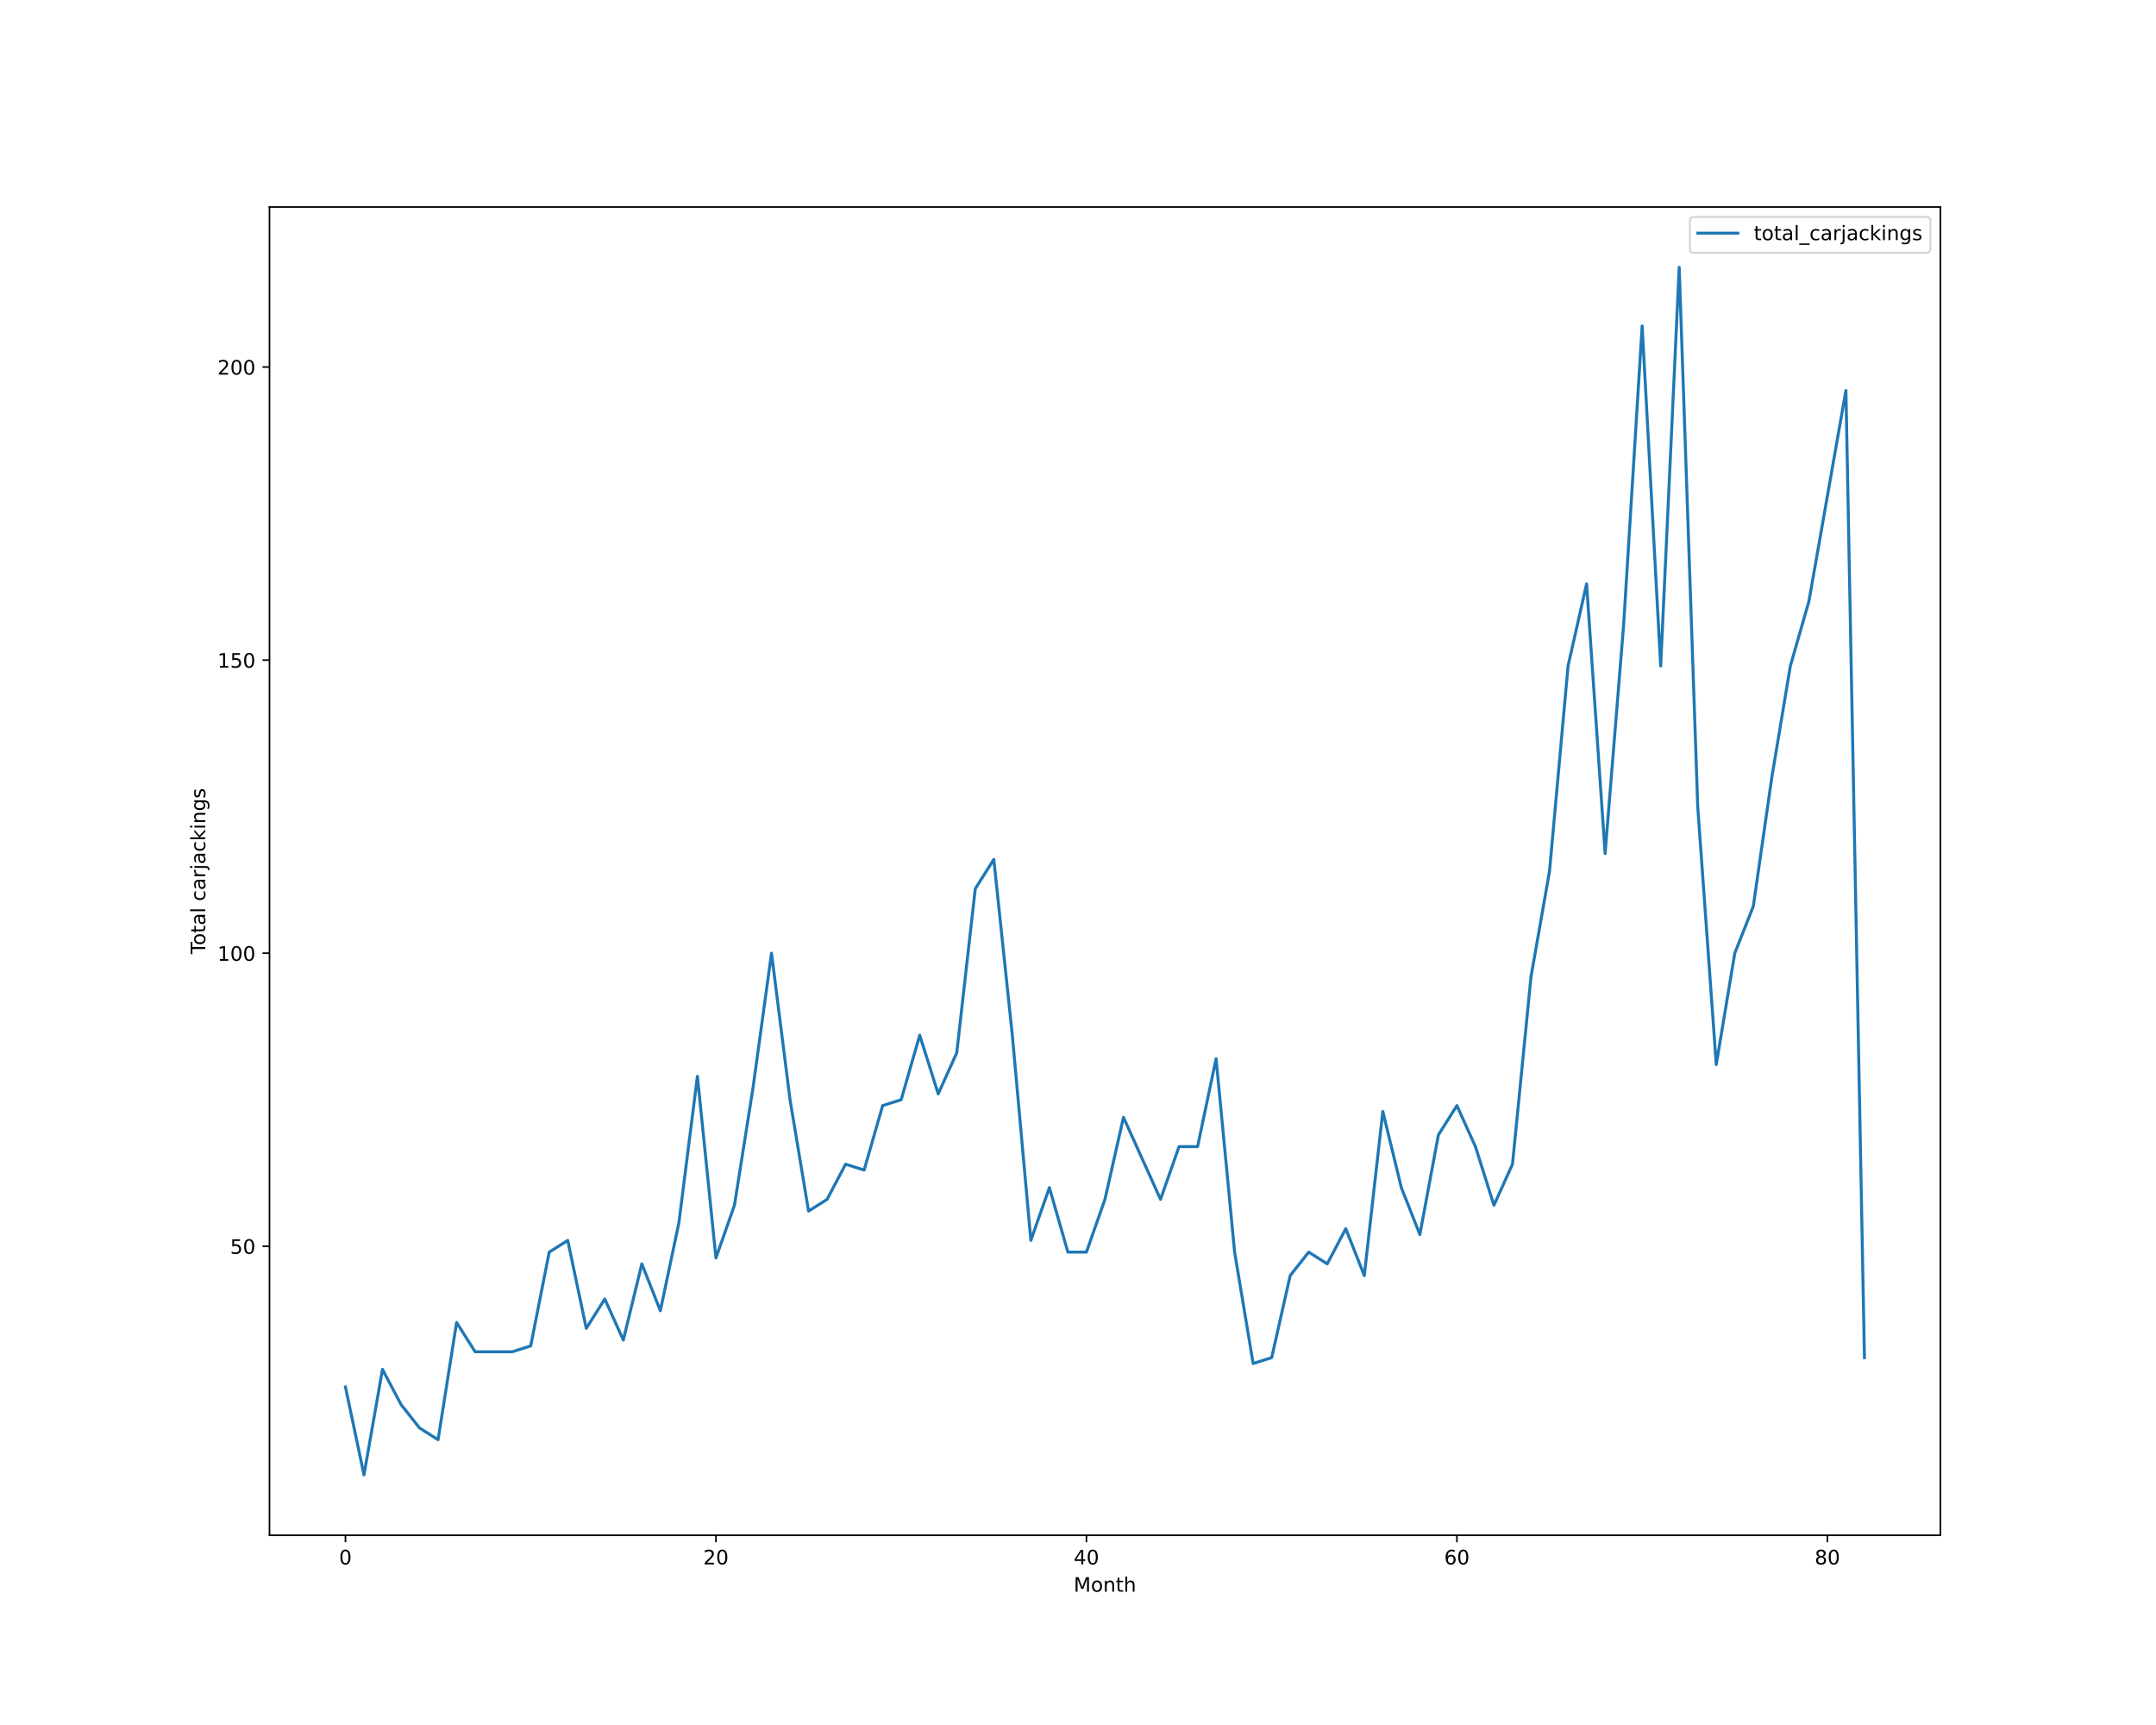
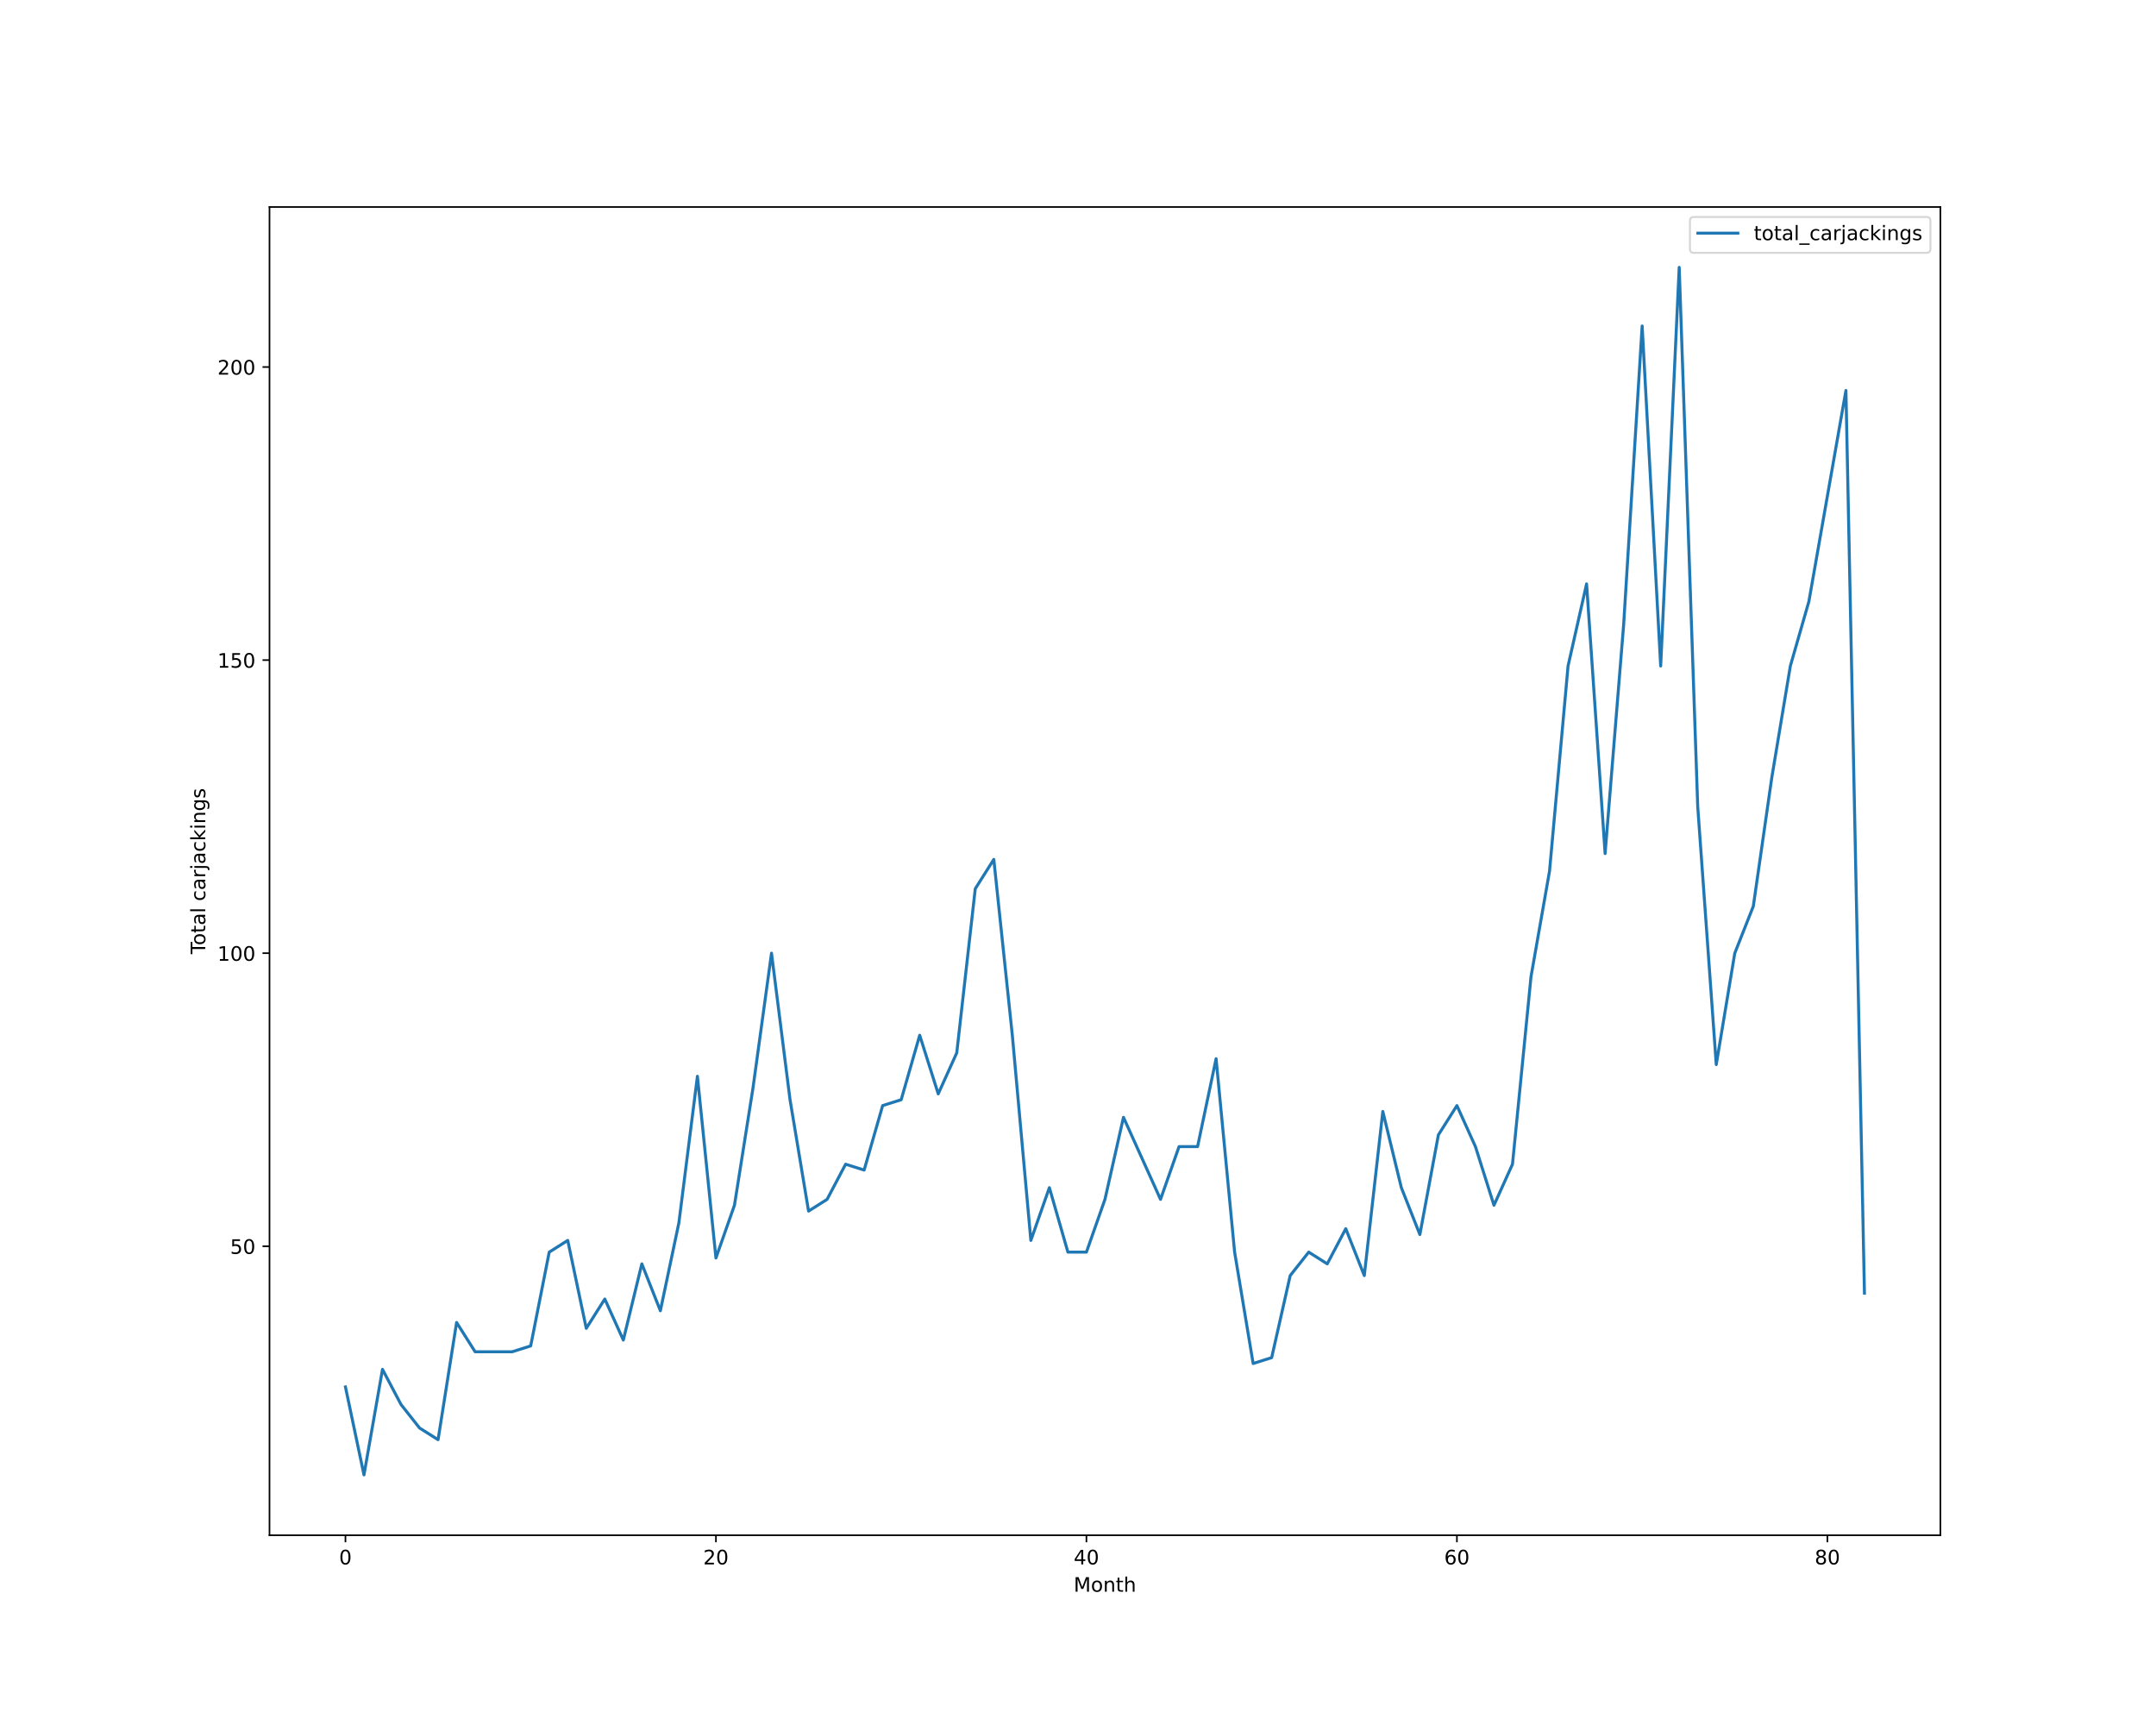
<svg xmlns="http://www.w3.org/2000/svg" xmlns:xlink="http://www.w3.org/1999/xlink" height="864pt" version="1.1" viewBox="0 0 1080 864" width="1080pt">
  <defs>
    <style type="text/css">*{stroke-linecap:butt;stroke-linejoin:round;}</style>
  </defs>
  <g id="figure_1">
    <g id="patch_1">
      <path d="M 0 864  L 1080 864  L 1080 0  L 0 0  z " style="fill:#ffffff;" />
    </g>
    <g id="axes_1">
      <g id="patch_2">
        <path d="M 135 768.96  L 972 768.96  L 972 103.68  L 135 103.68  z " style="fill:#ffffff;" />
      </g>
      <g id="matplotlib.axis_1">
        <g id="xtick_1">
          <g id="line2d_1">
            <defs>
-               <path d="M 0 0  L 0 3.5  " id="m378a462a63" style="stroke:#000000;stroke-width:0.8;" />
-             </defs>
-             <g>
-               <use style="stroke:#000000;stroke-width:0.8;" x="173.045" xlink:href="#m378a462a63" y="768.96" />
+               <path d="M 0 0  L 0 3.5  " id="m471f3f7200" style="stroke:#000000;stroke-width:0.8;" />
+             </defs>
+             <g>
+               <use style="stroke:#000000;stroke-width:0.8;" x="173.045" xlink:href="#m471f3f7200" y="768.96" />
            </g>
          </g>
          <g id="text_1">
            <g transform="translate(169.8642 783.5584)scale(0.1 -0.1)">
              <defs>
                <path d="M 2034 4250  Q 1547 4250 1301 3770  Q 1056 3291 1056 2328  Q 1056 1369 1301 889  Q 1547 409 2034 409  Q 2525 409 2770 889  Q 3016 1369 3016 2328  Q 3016 3291 2770 3770  Q 2525 4250 2034 4250  z M 2034 4750  Q 2819 4750 3233 4129  Q 3647 3509 3647 2328  Q 3647 1150 3233 529  Q 2819 -91 2034 -91  Q 1250 -91 836 529  Q 422 1150 422 2328  Q 422 3509 836 4129  Q 1250 4750 2034 4750  z " id="DejaVuSans-30" transform="scale(0.015625)" />
              </defs>
              <use xlink:href="#DejaVuSans-30" />
            </g>
          </g>
        </g>
        <g id="xtick_2">
          <g id="line2d_2">
            <g>
-               <use style="stroke:#000000;stroke-width:0.8;" x="358.633" xlink:href="#m378a462a63" y="768.96" />
+               <use style="stroke:#000000;stroke-width:0.8;" x="358.633" xlink:href="#m471f3f7200" y="768.96" />
            </g>
          </g>
          <g id="text_2">
            <g transform="translate(352.2705 783.5584)scale(0.1 -0.1)">
              <defs>
                <path d="M 1228 531  L 3431 531  L 3431 0  L 469 0  L 469 531  Q 828 903 1448 1529  Q 2069 2156 2228 2338  Q 2531 2678 2651 2914  Q 2772 3150 2772 3378  Q 2772 3750 2511 3984  Q 2250 4219 1831 4219  Q 1534 4219 1204 4116  Q 875 4013 500 3803  L 500 4441  Q 881 4594 1212 4672  Q 1544 4750 1819 4750  Q 2544 4750 2975 4387  Q 3406 4025 3406 3419  Q 3406 3131 3298 2873  Q 3191 2616 2906 2266  Q 2828 2175 2409 1742  Q 1991 1309 1228 531  z " id="DejaVuSans-32" transform="scale(0.015625)" />
              </defs>
              <use xlink:href="#DejaVuSans-32" />
              <use x="63.623" xlink:href="#DejaVuSans-30" />
            </g>
          </g>
        </g>
        <g id="xtick_3">
          <g id="line2d_3">
            <g>
-               <use style="stroke:#000000;stroke-width:0.8;" x="544.221" xlink:href="#m378a462a63" y="768.96" />
+               <use style="stroke:#000000;stroke-width:0.8;" x="544.221" xlink:href="#m471f3f7200" y="768.96" />
            </g>
          </g>
          <g id="text_3">
            <g transform="translate(537.8581 783.5584)scale(0.1 -0.1)">
              <defs>
                <path d="M 2419 4116  L 825 1625  L 2419 1625  L 2419 4116  z M 2253 4666  L 3047 4666  L 3047 1625  L 3713 1625  L 3713 1100  L 3047 1100  L 3047 0  L 2419 0  L 2419 1100  L 313 1100  L 313 1709  L 2253 4666  z " id="DejaVuSans-34" transform="scale(0.015625)" />
              </defs>
              <use xlink:href="#DejaVuSans-34" />
              <use x="63.623" xlink:href="#DejaVuSans-30" />
            </g>
          </g>
        </g>
        <g id="xtick_4">
          <g id="line2d_4">
            <g>
-               <use style="stroke:#000000;stroke-width:0.8;" x="729.808" xlink:href="#m378a462a63" y="768.96" />
+               <use style="stroke:#000000;stroke-width:0.8;" x="729.808" xlink:href="#m471f3f7200" y="768.96" />
            </g>
          </g>
          <g id="text_4">
            <g transform="translate(723.4457 783.5584)scale(0.1 -0.1)">
              <defs>
                <path d="M 2113 2584  Q 1688 2584 1439 2293  Q 1191 2003 1191 1497  Q 1191 994 1439 701  Q 1688 409 2113 409  Q 2538 409 2786 701  Q 3034 994 3034 1497  Q 3034 2003 2786 2293  Q 2538 2584 2113 2584  z M 3366 4563  L 3366 3988  Q 3128 4100 2886 4159  Q 2644 4219 2406 4219  Q 1781 4219 1451 3797  Q 1122 3375 1075 2522  Q 1259 2794 1537 2939  Q 1816 3084 2150 3084  Q 2853 3084 3261 2657  Q 3669 2231 3669 1497  Q 3669 778 3244 343  Q 2819 -91 2113 -91  Q 1303 -91 875 529  Q 447 1150 447 2328  Q 447 3434 972 4092  Q 1497 4750 2381 4750  Q 2619 4750 2861 4703  Q 3103 4656 3366 4563  z " id="DejaVuSans-36" transform="scale(0.015625)" />
              </defs>
              <use xlink:href="#DejaVuSans-36" />
              <use x="63.623" xlink:href="#DejaVuSans-30" />
            </g>
          </g>
        </g>
        <g id="xtick_5">
          <g id="line2d_5">
            <g>
-               <use style="stroke:#000000;stroke-width:0.8;" x="915.396" xlink:href="#m378a462a63" y="768.96" />
+               <use style="stroke:#000000;stroke-width:0.8;" x="915.396" xlink:href="#m471f3f7200" y="768.96" />
            </g>
          </g>
          <g id="text_5">
            <g transform="translate(909.0333 783.5584)scale(0.1 -0.1)">
              <defs>
                <path d="M 2034 2216  Q 1584 2216 1326 1975  Q 1069 1734 1069 1313  Q 1069 891 1326 650  Q 1584 409 2034 409  Q 2484 409 2743 651  Q 3003 894 3003 1313  Q 3003 1734 2745 1975  Q 2488 2216 2034 2216  z M 1403 2484  Q 997 2584 770 2862  Q 544 3141 544 3541  Q 544 4100 942 4425  Q 1341 4750 2034 4750  Q 2731 4750 3128 4425  Q 3525 4100 3525 3541  Q 3525 3141 3298 2862  Q 3072 2584 2669 2484  Q 3125 2378 3379 2068  Q 3634 1759 3634 1313  Q 3634 634 3220 271  Q 2806 -91 2034 -91  Q 1263 -91 848 271  Q 434 634 434 1313  Q 434 1759 690 2068  Q 947 2378 1403 2484  z M 1172 3481  Q 1172 3119 1398 2916  Q 1625 2713 2034 2713  Q 2441 2713 2670 2916  Q 2900 3119 2900 3481  Q 2900 3844 2670 4047  Q 2441 4250 2034 4250  Q 1625 4250 1398 4047  Q 1172 3844 1172 3481  z " id="DejaVuSans-38" transform="scale(0.015625)" />
              </defs>
              <use xlink:href="#DejaVuSans-38" />
              <use x="63.623" xlink:href="#DejaVuSans-30" />
            </g>
          </g>
        </g>
        <g id="text_6">
          <g transform="translate(537.8289 797.2366)scale(0.1 -0.1)">
            <defs>
              <path d="M 628 4666  L 1569 4666  L 2759 1491  L 3956 4666  L 4897 4666  L 4897 0  L 4281 0  L 4281 4097  L 3078 897  L 2444 897  L 1241 4097  L 1241 0  L 628 0  L 628 4666  z " id="DejaVuSans-4d" transform="scale(0.015625)" />
              <path d="M 1959 3097  Q 1497 3097 1228 2736  Q 959 2375 959 1747  Q 959 1119 1226 758  Q 1494 397 1959 397  Q 2419 397 2687 759  Q 2956 1122 2956 1747  Q 2956 2369 2687 2733  Q 2419 3097 1959 3097  z M 1959 3584  Q 2709 3584 3137 3096  Q 3566 2609 3566 1747  Q 3566 888 3137 398  Q 2709 -91 1959 -91  Q 1206 -91 779 398  Q 353 888 353 1747  Q 353 2609 779 3096  Q 1206 3584 1959 3584  z " id="DejaVuSans-6f" transform="scale(0.015625)" />
              <path d="M 3513 2113  L 3513 0  L 2938 0  L 2938 2094  Q 2938 2591 2744 2837  Q 2550 3084 2163 3084  Q 1697 3084 1428 2787  Q 1159 2491 1159 1978  L 1159 0  L 581 0  L 581 3500  L 1159 3500  L 1159 2956  Q 1366 3272 1645 3428  Q 1925 3584 2291 3584  Q 2894 3584 3203 3211  Q 3513 2838 3513 2113  z " id="DejaVuSans-6e" transform="scale(0.015625)" />
              <path d="M 1172 4494  L 1172 3500  L 2356 3500  L 2356 3053  L 1172 3053  L 1172 1153  Q 1172 725 1289 603  Q 1406 481 1766 481  L 2356 481  L 2356 0  L 1766 0  Q 1100 0 847 248  Q 594 497 594 1153  L 594 3053  L 172 3053  L 172 3500  L 594 3500  L 594 4494  L 1172 4494  z " id="DejaVuSans-74" transform="scale(0.015625)" />
              <path d="M 3513 2113  L 3513 0  L 2938 0  L 2938 2094  Q 2938 2591 2744 2837  Q 2550 3084 2163 3084  Q 1697 3084 1428 2787  Q 1159 2491 1159 1978  L 1159 0  L 581 0  L 581 4863  L 1159 4863  L 1159 2956  Q 1366 3272 1645 3428  Q 1925 3584 2291 3584  Q 2894 3584 3203 3211  Q 3513 2838 3513 2113  z " id="DejaVuSans-68" transform="scale(0.015625)" />
            </defs>
            <use xlink:href="#DejaVuSans-4d" />
            <use x="86.279" xlink:href="#DejaVuSans-6f" />
            <use x="147.461" xlink:href="#DejaVuSans-6e" />
            <use x="210.84" xlink:href="#DejaVuSans-74" />
            <use x="250.049" xlink:href="#DejaVuSans-68" />
          </g>
        </g>
      </g>
      <g id="matplotlib.axis_2">
        <g id="ytick_1">
          <g id="line2d_6">
            <defs>
-               <path d="M 0 0  L -3.5 0  " id="m4ba04ada31" style="stroke:#000000;stroke-width:0.8;" />
-             </defs>
-             <g>
-               <use style="stroke:#000000;stroke-width:0.8;" x="135" xlink:href="#m4ba04ada31" y="624.219" />
+               <path d="M 0 0  L -3.5 0  " id="m1e410d1460" style="stroke:#000000;stroke-width:0.8;" />
+             </defs>
+             <g>
+               <use style="stroke:#000000;stroke-width:0.8;" x="135" xlink:href="#m1e410d1460" y="624.219" />
            </g>
          </g>
          <g id="text_7">
            <g transform="translate(115.275 628.0182)scale(0.1 -0.1)">
              <defs>
                <path d="M 691 4666  L 3169 4666  L 3169 4134  L 1269 4134  L 1269 2991  Q 1406 3038 1543 3061  Q 1681 3084 1819 3084  Q 2600 3084 3056 2656  Q 3513 2228 3513 1497  Q 3513 744 3044 326  Q 2575 -91 1722 -91  Q 1428 -91 1123 -41  Q 819 9 494 109  L 494 744  Q 775 591 1075 516  Q 1375 441 1709 441  Q 2250 441 2565 725  Q 2881 1009 2881 1497  Q 2881 1984 2565 2268  Q 2250 2553 1709 2553  Q 1456 2553 1204 2497  Q 953 2441 691 2322  L 691 4666  z " id="DejaVuSans-35" transform="scale(0.015625)" />
              </defs>
              <use xlink:href="#DejaVuSans-35" />
              <use x="63.623" xlink:href="#DejaVuSans-30" />
            </g>
          </g>
        </g>
        <g id="ytick_2">
          <g id="line2d_7">
            <g>
-               <use style="stroke:#000000;stroke-width:0.8;" x="135" xlink:href="#m4ba04ada31" y="477.423" />
+               <use style="stroke:#000000;stroke-width:0.8;" x="135" xlink:href="#m1e410d1460" y="477.423" />
            </g>
          </g>
          <g id="text_8">
            <g transform="translate(108.9125 481.2221)scale(0.1 -0.1)">
              <defs>
                <path d="M 794 531  L 1825 531  L 1825 4091  L 703 3866  L 703 4441  L 1819 4666  L 2450 4666  L 2450 531  L 3481 531  L 3481 0  L 794 0  L 794 531  z " id="DejaVuSans-31" transform="scale(0.015625)" />
              </defs>
              <use xlink:href="#DejaVuSans-31" />
              <use x="63.623" xlink:href="#DejaVuSans-30" />
              <use x="127.246" xlink:href="#DejaVuSans-30" />
            </g>
          </g>
        </g>
        <g id="ytick_3">
          <g id="line2d_8">
            <g>
-               <use style="stroke:#000000;stroke-width:0.8;" x="135" xlink:href="#m4ba04ada31" y="330.627" />
+               <use style="stroke:#000000;stroke-width:0.8;" x="135" xlink:href="#m1e410d1460" y="330.627" />
            </g>
          </g>
          <g id="text_9">
            <g transform="translate(108.9125 334.426)scale(0.1 -0.1)">
              <use xlink:href="#DejaVuSans-31" />
              <use x="63.623" xlink:href="#DejaVuSans-35" />
              <use x="127.246" xlink:href="#DejaVuSans-30" />
            </g>
          </g>
        </g>
        <g id="ytick_4">
          <g id="line2d_9">
            <g>
-               <use style="stroke:#000000;stroke-width:0.8;" x="135" xlink:href="#m4ba04ada31" y="183.831" />
+               <use style="stroke:#000000;stroke-width:0.8;" x="135" xlink:href="#m1e410d1460" y="183.831" />
            </g>
          </g>
          <g id="text_10">
            <g transform="translate(108.9125 187.6299)scale(0.1 -0.1)">
              <use xlink:href="#DejaVuSans-32" />
              <use x="63.623" xlink:href="#DejaVuSans-30" />
              <use x="127.246" xlink:href="#DejaVuSans-30" />
            </g>
          </g>
        </g>
        <g id="text_11">
          <g transform="translate(102.8328 477.8888)rotate(-90)scale(0.1 -0.1)">
            <defs>
              <path d="M -19 4666  L 3928 4666  L 3928 4134  L 2272 4134  L 2272 0  L 1638 0  L 1638 4134  L -19 4134  L -19 4666  z " id="DejaVuSans-54" transform="scale(0.015625)" />
              <path d="M 2194 1759  Q 1497 1759 1228 1600  Q 959 1441 959 1056  Q 959 750 1161 570  Q 1363 391 1709 391  Q 2188 391 2477 730  Q 2766 1069 2766 1631  L 2766 1759  L 2194 1759  z M 3341 1997  L 3341 0  L 2766 0  L 2766 531  Q 2569 213 2275 61  Q 1981 -91 1556 -91  Q 1019 -91 701 211  Q 384 513 384 1019  Q 384 1609 779 1909  Q 1175 2209 1959 2209  L 2766 2209  L 2766 2266  Q 2766 2663 2505 2880  Q 2244 3097 1772 3097  Q 1472 3097 1187 3025  Q 903 2953 641 2809  L 641 3341  Q 956 3463 1253 3523  Q 1550 3584 1831 3584  Q 2591 3584 2966 3190  Q 3341 2797 3341 1997  z " id="DejaVuSans-61" transform="scale(0.015625)" />
              <path d="M 603 4863  L 1178 4863  L 1178 0  L 603 0  L 603 4863  z " id="DejaVuSans-6c" transform="scale(0.015625)" />
              <path id="DejaVuSans-20" transform="scale(0.015625)" />
              <path d="M 3122 3366  L 3122 2828  Q 2878 2963 2633 3030  Q 2388 3097 2138 3097  Q 1578 3097 1268 2742  Q 959 2388 959 1747  Q 959 1106 1268 751  Q 1578 397 2138 397  Q 2388 397 2633 464  Q 2878 531 3122 666  L 3122 134  Q 2881 22 2623 -34  Q 2366 -91 2075 -91  Q 1284 -91 818 406  Q 353 903 353 1747  Q 353 2603 823 3093  Q 1294 3584 2113 3584  Q 2378 3584 2631 3529  Q 2884 3475 3122 3366  z " id="DejaVuSans-63" transform="scale(0.015625)" />
              <path d="M 2631 2963  Q 2534 3019 2420 3045  Q 2306 3072 2169 3072  Q 1681 3072 1420 2755  Q 1159 2438 1159 1844  L 1159 0  L 581 0  L 581 3500  L 1159 3500  L 1159 2956  Q 1341 3275 1631 3429  Q 1922 3584 2338 3584  Q 2397 3584 2469 3576  Q 2541 3569 2628 3553  L 2631 2963  z " id="DejaVuSans-72" transform="scale(0.015625)" />
              <path d="M 603 3500  L 1178 3500  L 1178 -63  Q 1178 -731 923 -1031  Q 669 -1331 103 -1331  L -116 -1331  L -116 -844  L 38 -844  Q 366 -844 484 -692  Q 603 -541 603 -63  L 603 3500  z M 603 4863  L 1178 4863  L 1178 4134  L 603 4134  L 603 4863  z " id="DejaVuSans-6a" transform="scale(0.015625)" />
              <path d="M 581 4863  L 1159 4863  L 1159 1991  L 2875 3500  L 3609 3500  L 1753 1863  L 3688 0  L 2938 0  L 1159 1709  L 1159 0  L 581 0  L 581 4863  z " id="DejaVuSans-6b" transform="scale(0.015625)" />
              <path d="M 603 3500  L 1178 3500  L 1178 0  L 603 0  L 603 3500  z M 603 4863  L 1178 4863  L 1178 4134  L 603 4134  L 603 4863  z " id="DejaVuSans-69" transform="scale(0.015625)" />
              <path d="M 2906 1791  Q 2906 2416 2648 2759  Q 2391 3103 1925 3103  Q 1463 3103 1205 2759  Q 947 2416 947 1791  Q 947 1169 1205 825  Q 1463 481 1925 481  Q 2391 481 2648 825  Q 2906 1169 2906 1791  z M 3481 434  Q 3481 -459 3084 -895  Q 2688 -1331 1869 -1331  Q 1566 -1331 1297 -1286  Q 1028 -1241 775 -1147  L 775 -588  Q 1028 -725 1275 -790  Q 1522 -856 1778 -856  Q 2344 -856 2625 -561  Q 2906 -266 2906 331  L 2906 616  Q 2728 306 2450 153  Q 2172 0 1784 0  Q 1141 0 747 490  Q 353 981 353 1791  Q 353 2603 747 3093  Q 1141 3584 1784 3584  Q 2172 3584 2450 3431  Q 2728 3278 2906 2969  L 2906 3500  L 3481 3500  L 3481 434  z " id="DejaVuSans-67" transform="scale(0.015625)" />
              <path d="M 2834 3397  L 2834 2853  Q 2591 2978 2328 3040  Q 2066 3103 1784 3103  Q 1356 3103 1142 2972  Q 928 2841 928 2578  Q 928 2378 1081 2264  Q 1234 2150 1697 2047  L 1894 2003  Q 2506 1872 2764 1633  Q 3022 1394 3022 966  Q 3022 478 2636 193  Q 2250 -91 1575 -91  Q 1294 -91 989 -36  Q 684 19 347 128  L 347 722  Q 666 556 975 473  Q 1284 391 1588 391  Q 1994 391 2212 530  Q 2431 669 2431 922  Q 2431 1156 2273 1281  Q 2116 1406 1581 1522  L 1381 1569  Q 847 1681 609 1914  Q 372 2147 372 2553  Q 372 3047 722 3315  Q 1072 3584 1716 3584  Q 2034 3584 2315 3537  Q 2597 3491 2834 3397  z " id="DejaVuSans-73" transform="scale(0.015625)" />
            </defs>
            <use xlink:href="#DejaVuSans-54" />
            <use x="44.084" xlink:href="#DejaVuSans-6f" />
            <use x="105.266" xlink:href="#DejaVuSans-74" />
            <use x="144.475" xlink:href="#DejaVuSans-61" />
            <use x="205.754" xlink:href="#DejaVuSans-6c" />
            <use x="233.537" xlink:href="#DejaVuSans-20" />
            <use x="265.324" xlink:href="#DejaVuSans-63" />
            <use x="320.305" xlink:href="#DejaVuSans-61" />
            <use x="381.584" xlink:href="#DejaVuSans-72" />
            <use x="422.697" xlink:href="#DejaVuSans-6a" />
            <use x="450.48" xlink:href="#DejaVuSans-61" />
            <use x="511.76" xlink:href="#DejaVuSans-63" />
            <use x="566.74" xlink:href="#DejaVuSans-6b" />
            <use x="624.65" xlink:href="#DejaVuSans-69" />
            <use x="652.434" xlink:href="#DejaVuSans-6e" />
            <use x="715.812" xlink:href="#DejaVuSans-67" />
            <use x="779.289" xlink:href="#DejaVuSans-73" />
          </g>
        </g>
      </g>
      <g id="line2d_10">
-         <path clip-path="url(#pf9cca947c1)" d="M 173.045 694.681  L 182.325 738.72  L 191.604 685.873  L 200.884 703.489  L 210.163 715.233  L 219.442 721.104  L 228.722 662.386  L 238.001 677.066  L 247.28 677.066  L 256.56 677.066  L 265.839 674.13  L 275.119 627.155  L 284.398 621.283  L 293.677 665.322  L 302.957 650.642  L 312.236 671.194  L 321.516 633.027  L 330.795 656.514  L 340.074 612.475  L 349.354 539.077  L 358.633 630.091  L 367.912 603.668  L 377.192 544.949  L 386.471 477.423  L 395.751 550.821  L 405.03 606.603  L 414.309 600.732  L 423.589 583.116  L 432.868 586.052  L 442.147 553.757  L 451.427 550.821  L 460.706 518.526  L 469.986 547.885  L 479.265 527.334  L 488.544 445.128  L 497.824 430.448  L 507.103 518.526  L 516.382 621.283  L 525.662 594.86  L 534.941 627.155  L 544.221 627.155  L 553.5 600.732  L 562.779 559.629  L 572.059 580.18  L 581.338 600.732  L 590.618 574.308  L 599.897 574.308  L 609.176 530.27  L 618.456 627.155  L 627.735 682.937  L 637.014 680.002  L 646.294 638.899  L 655.573 627.155  L 664.853 633.027  L 674.132 615.411  L 683.411 638.899  L 692.691 556.693  L 701.97 594.86  L 711.249 618.347  L 720.529 568.437  L 729.808 553.757  L 739.088 574.308  L 748.367 603.668  L 757.646 583.116  L 766.926 489.167  L 776.205 436.32  L 785.484 333.563  L 794.764 292.46  L 804.043 427.512  L 813.323 313.011  L 822.602 163.279  L 831.881 333.563  L 841.161 133.92  L 850.44 404.025  L 859.72 533.205  L 868.999 477.423  L 878.278 453.936  L 887.558 389.345  L 896.837 333.563  L 906.116 301.268  L 915.396 248.421  L 924.675 195.574  L 933.955 680.002  " style="fill:none;stroke:#1f77b4;stroke-linecap:square;stroke-width:1.5;" />
+         <path clip-path="url(#pdcc2bd7d05)" d="M 173.045 694.681  L 182.325 738.72  L 191.604 685.873  L 200.884 703.489  L 210.163 715.233  L 219.442 721.104  L 228.722 662.386  L 238.001 677.066  L 247.28 677.066  L 256.56 677.066  L 265.839 674.13  L 275.119 627.155  L 284.398 621.283  L 293.677 665.322  L 302.957 650.642  L 312.236 671.194  L 321.516 633.027  L 330.795 656.514  L 340.074 612.475  L 349.354 539.077  L 358.633 630.091  L 367.912 603.668  L 377.192 544.949  L 386.471 477.423  L 395.751 550.821  L 405.03 606.603  L 414.309 600.732  L 423.589 583.116  L 432.868 586.052  L 442.147 553.757  L 451.427 550.821  L 460.706 518.526  L 469.986 547.885  L 479.265 527.334  L 488.544 445.128  L 497.824 430.448  L 507.103 518.526  L 516.382 621.283  L 525.662 594.86  L 534.941 627.155  L 544.221 627.155  L 553.5 600.732  L 562.779 559.629  L 572.059 580.18  L 581.338 600.732  L 590.618 574.308  L 599.897 574.308  L 609.176 530.27  L 618.456 627.155  L 627.735 682.937  L 637.014 680.002  L 646.294 638.899  L 655.573 627.155  L 664.853 633.027  L 674.132 615.411  L 683.411 638.899  L 692.691 556.693  L 701.97 594.86  L 711.249 618.347  L 720.529 568.437  L 729.808 553.757  L 739.088 574.308  L 748.367 603.668  L 757.646 583.116  L 766.926 489.167  L 776.205 436.32  L 785.484 333.563  L 794.764 292.46  L 804.043 427.512  L 813.323 313.011  L 822.602 163.279  L 831.881 333.563  L 841.161 133.92  L 850.44 404.025  L 859.72 533.205  L 868.999 477.423  L 878.278 453.936  L 887.558 389.345  L 896.837 333.563  L 906.116 301.268  L 915.396 248.421  L 924.675 195.574  L 933.955 647.706  " style="fill:none;stroke:#1f77b4;stroke-linecap:square;stroke-width:1.5;" />
      </g>
      <g id="patch_3">
        <path d="M 135 768.96  L 135 103.68  " style="fill:none;stroke:#000000;stroke-linecap:square;stroke-linejoin:miter;stroke-width:0.8;" />
      </g>
      <g id="patch_4">
        <path d="M 972 768.96  L 972 103.68  " style="fill:none;stroke:#000000;stroke-linecap:square;stroke-linejoin:miter;stroke-width:0.8;" />
      </g>
      <g id="patch_5">
        <path d="M 135 768.96  L 972 768.96  " style="fill:none;stroke:#000000;stroke-linecap:square;stroke-linejoin:miter;stroke-width:0.8;" />
      </g>
      <g id="patch_6">
        <path d="M 135 103.68  L 972 103.68  " style="fill:none;stroke:#000000;stroke-linecap:square;stroke-linejoin:miter;stroke-width:0.8;" />
      </g>
      <g id="legend_1">
        <g id="patch_7">
          <path d="M 848.528 126.636  L 965 126.636  Q 967 126.636 967 124.636  L 967 110.68  Q 967 108.68 965 108.68  L 848.528 108.68  Q 846.528 108.68 846.528 110.68  L 846.528 124.636  Q 846.528 126.636 848.528 126.636  z " style="fill:#ffffff;opacity:0.8;stroke:#cccccc;stroke-linejoin:miter;" />
        </g>
        <g id="line2d_11">
          <path d="M 850.528 116.778  L 870.528 116.778  " style="fill:none;stroke:#1f77b4;stroke-linecap:square;stroke-width:1.5;" />
        </g>
        <g id="line2d_12" />
        <g id="text_12">
          <g transform="translate(878.5281 120.2784)scale(0.1 -0.1)">
            <defs>
              <path d="M 3263 -1063  L 3263 -1509  L -63 -1509  L -63 -1063  L 3263 -1063  z " id="DejaVuSans-5f" transform="scale(0.015625)" />
            </defs>
            <use xlink:href="#DejaVuSans-74" />
            <use x="39.209" xlink:href="#DejaVuSans-6f" />
            <use x="100.391" xlink:href="#DejaVuSans-74" />
            <use x="139.6" xlink:href="#DejaVuSans-61" />
            <use x="200.879" xlink:href="#DejaVuSans-6c" />
            <use x="228.662" xlink:href="#DejaVuSans-5f" />
            <use x="278.662" xlink:href="#DejaVuSans-63" />
            <use x="333.643" xlink:href="#DejaVuSans-61" />
            <use x="394.922" xlink:href="#DejaVuSans-72" />
            <use x="436.035" xlink:href="#DejaVuSans-6a" />
            <use x="463.818" xlink:href="#DejaVuSans-61" />
            <use x="525.098" xlink:href="#DejaVuSans-63" />
            <use x="580.078" xlink:href="#DejaVuSans-6b" />
            <use x="637.988" xlink:href="#DejaVuSans-69" />
            <use x="665.771" xlink:href="#DejaVuSans-6e" />
            <use x="729.15" xlink:href="#DejaVuSans-67" />
            <use x="792.627" xlink:href="#DejaVuSans-73" />
          </g>
        </g>
      </g>
    </g>
  </g>
  <defs>
-     <clipPath id="pf9cca947c1">
+     <clipPath id="pdcc2bd7d05">
      <rect height="665.28" width="837" x="135" y="103.68" />
    </clipPath>
  </defs>
</svg>
